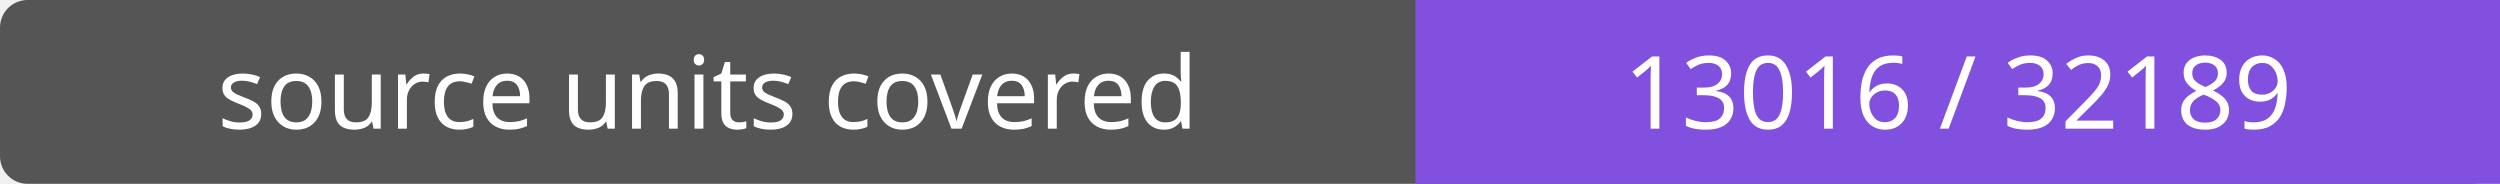
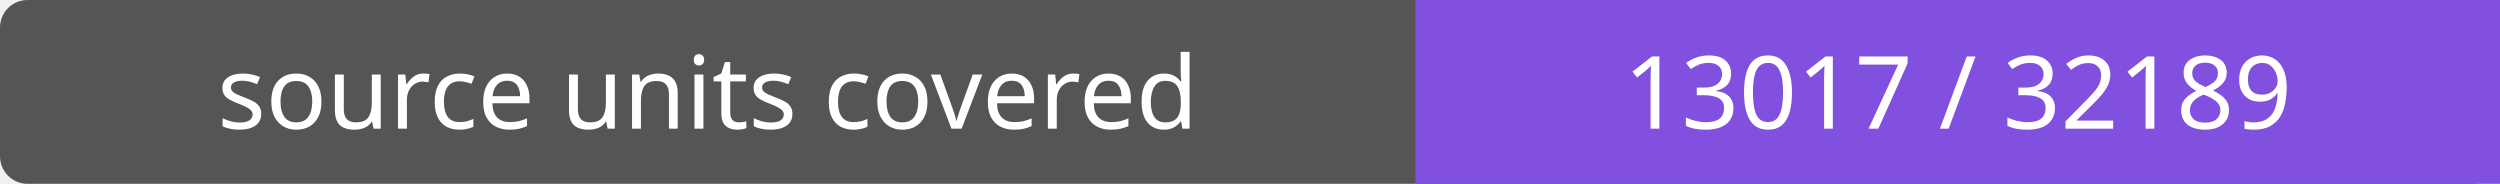
- <svg xmlns="http://www.w3.org/2000/svg" width="272" height="20" role="img" aria-label="source units covered: 13016 / 32189">
+ <svg xmlns="http://www.w3.org/2000/svg" width="272" height="20" role="img" aria-label="source units covered: 13017 / 32189">
  <rect width="272" height="20" rx="3" fill="#555" />
  <path fill="#8250df" d="M154 0h118v20H154z" />
  <g fill="#fff" text-anchor="middle" font-family="Verdana,sans-serif" font-size="11">
    <text x="77.0" y="14">source units covered</text>
-     <text x="213.0" y="14">13016 / 32189</text>
+     <text x="213.0" y="14">13017 / 32189</text>
  </g>
</svg>
